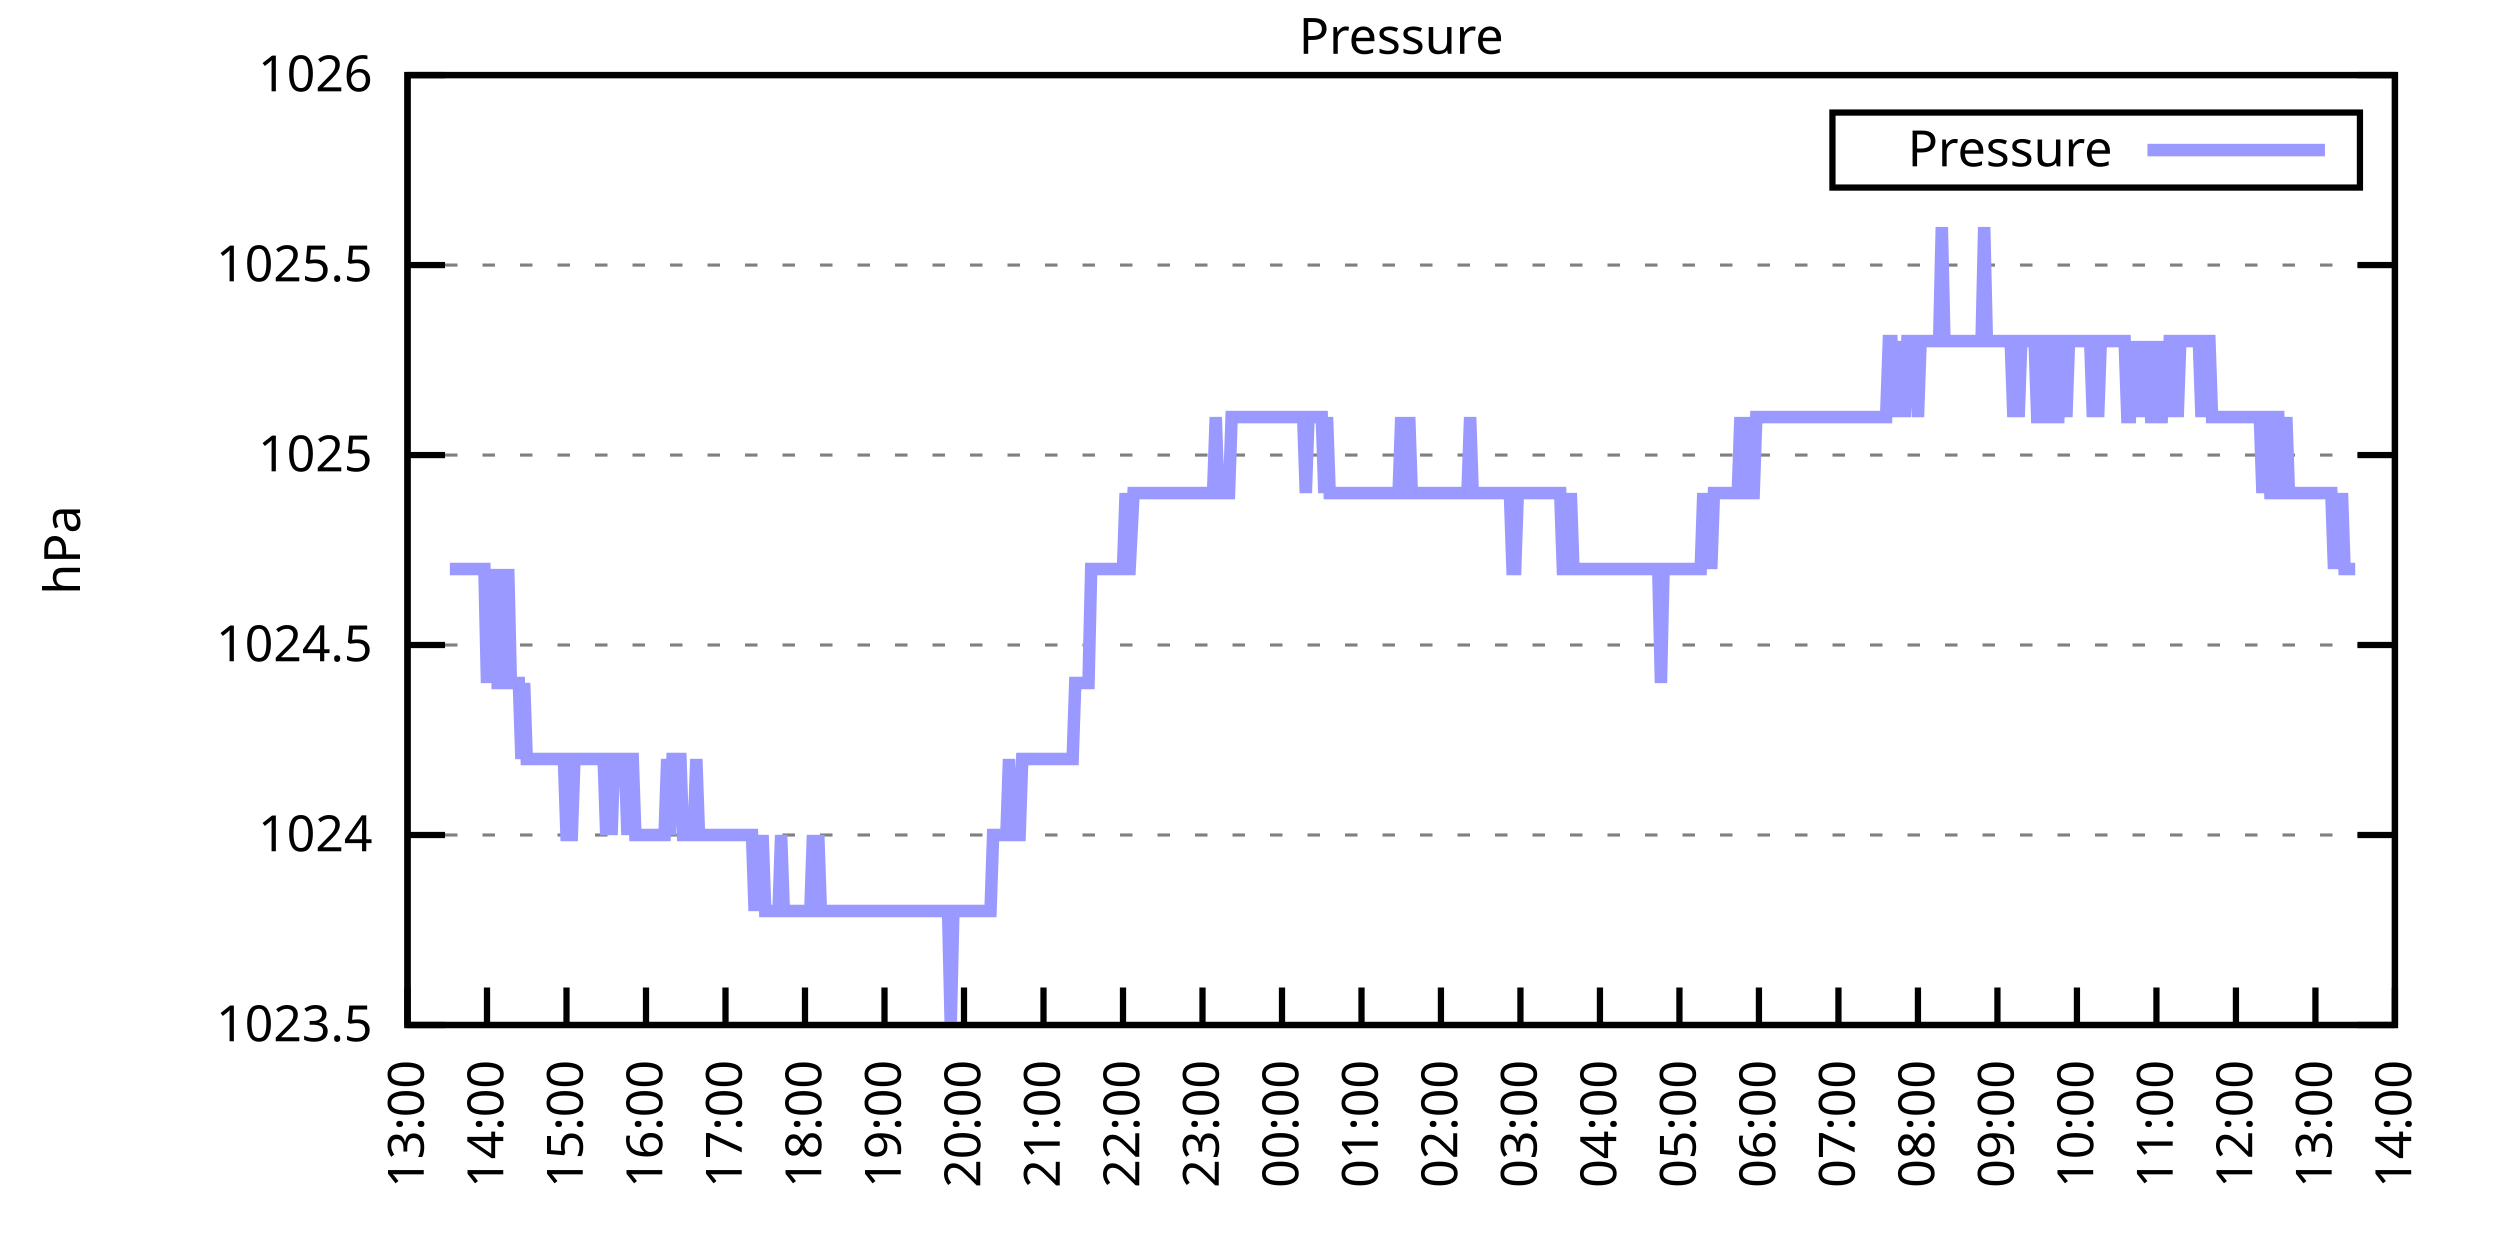
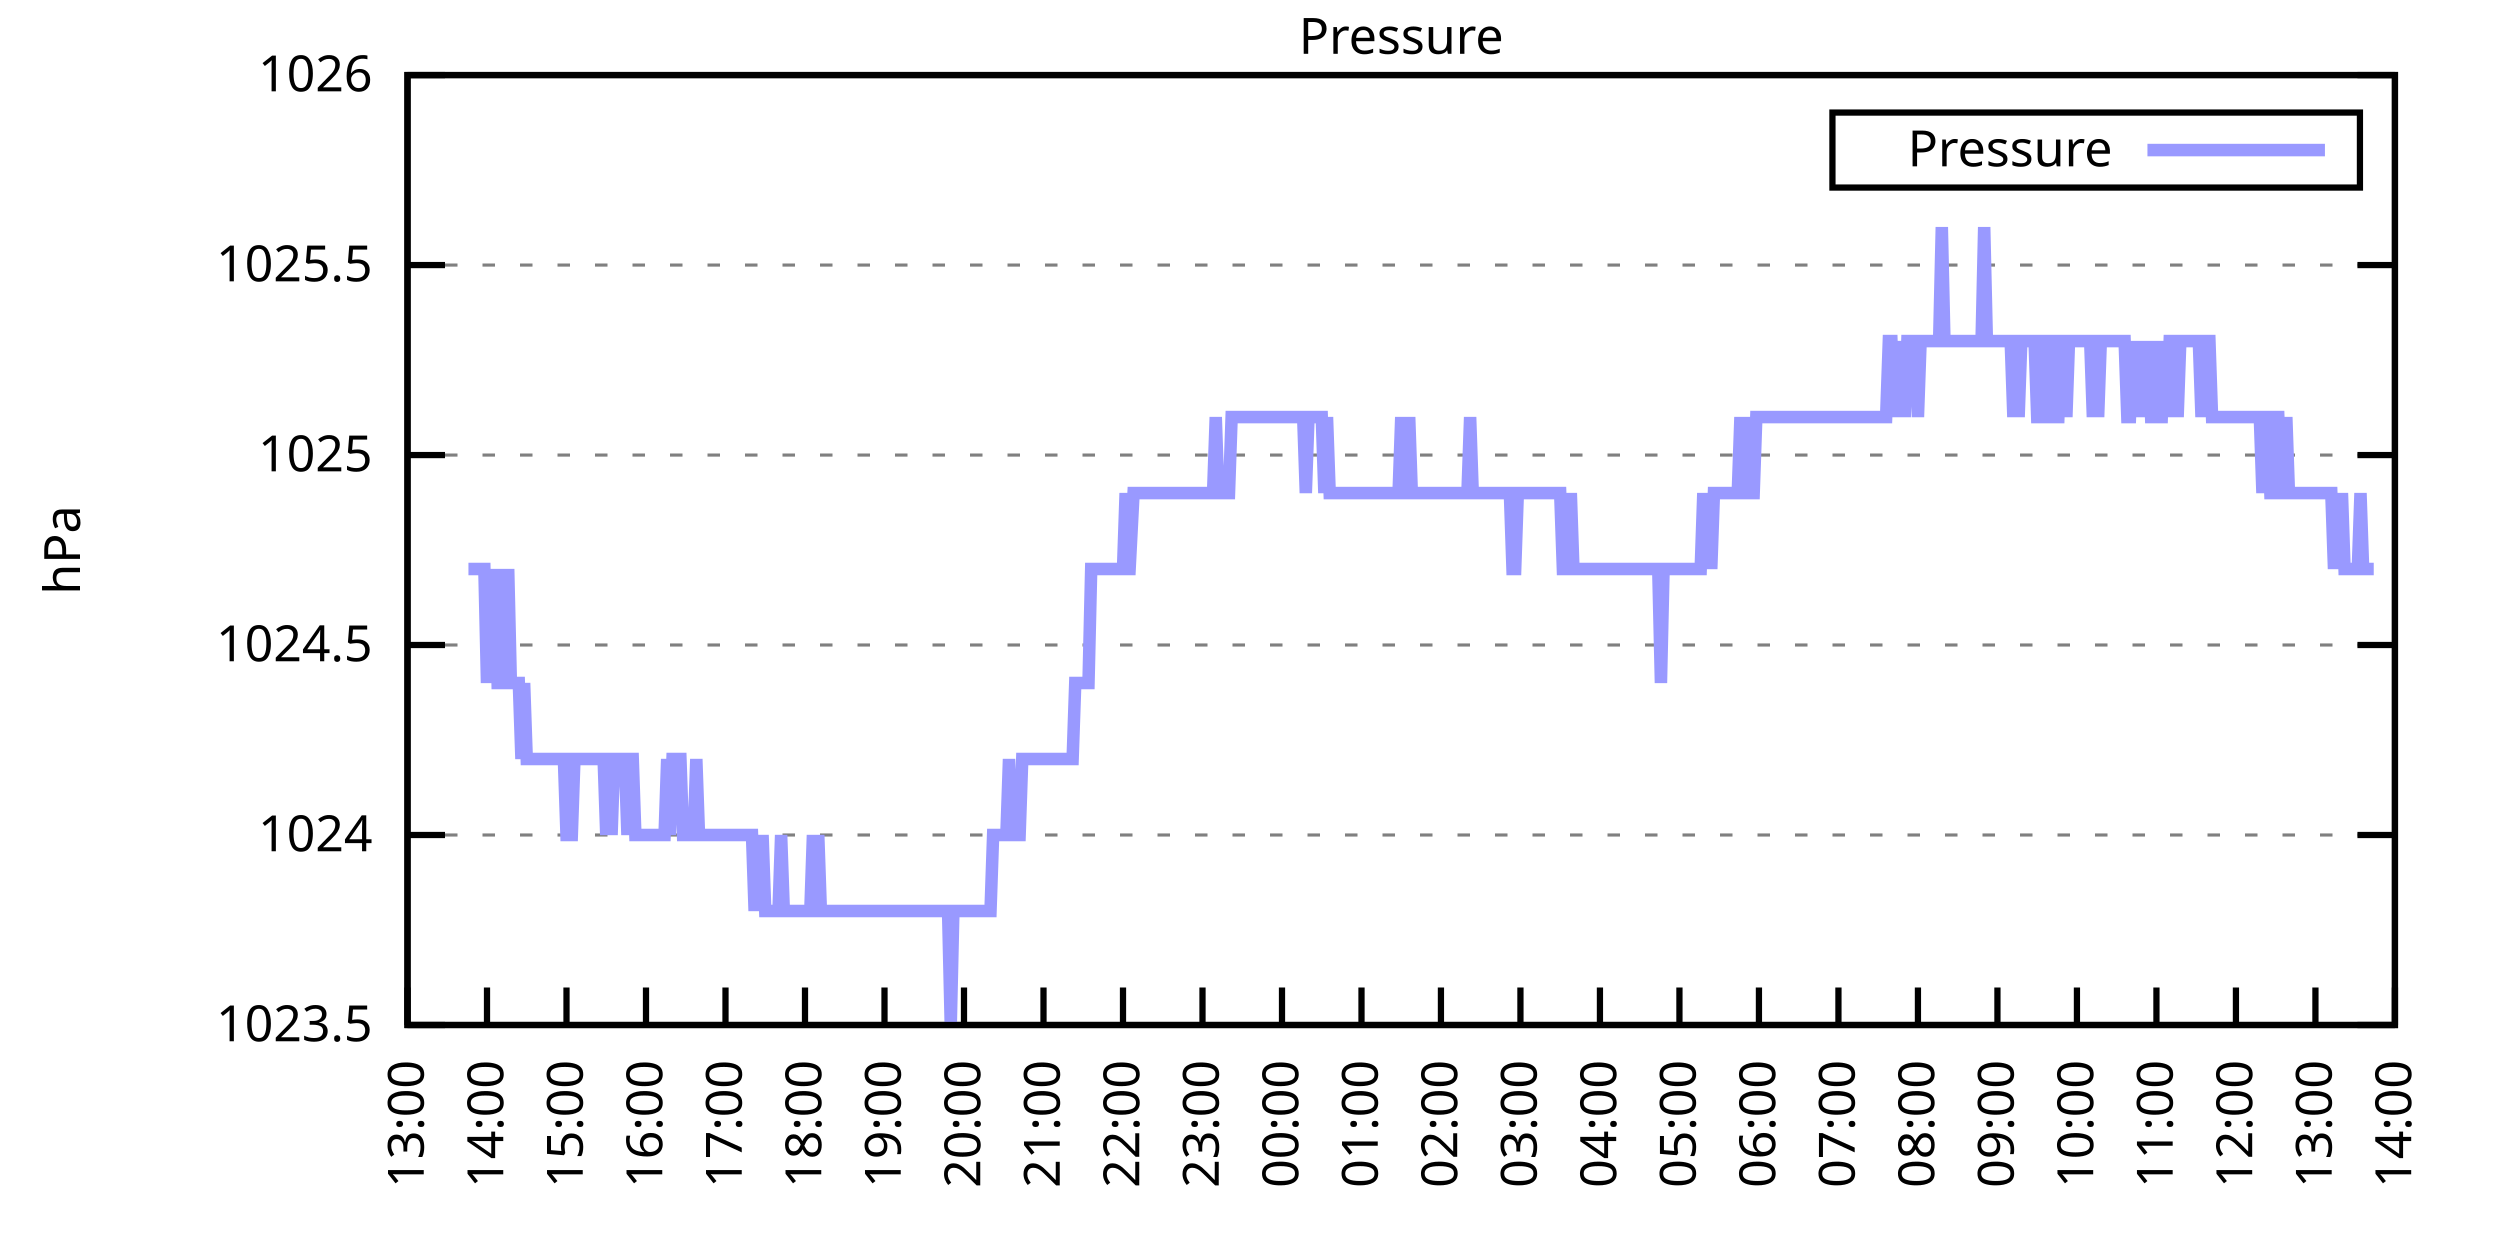
<svg xmlns="http://www.w3.org/2000/svg" xmlns:xlink="http://www.w3.org/1999/xlink" width="400" height="200" viewBox="0 0 400 200">
  <g id="gnuplot_canvas">
    <rect x="0" y="0" width="400" height="200" fill="none" />
    <defs>
      <circle id="gpDot" r="0.5" stroke-width="0.5" stroke="currentColor" />
      <path id="gpPt0" stroke-width="0.333" stroke="currentColor" d="M-1,0 h2 M0,-1 v2" />
      <path id="gpPt1" stroke-width="0.333" stroke="currentColor" d="M-1,-1 L1,1 M1,-1 L-1,1" />
      <path id="gpPt2" stroke-width="0.333" stroke="currentColor" d="M-1,0 L1,0 M0,-1 L0,1 M-1,-1 L1,1 M-1,1 L1,-1" />
      <rect id="gpPt3" stroke-width="0.333" stroke="currentColor" x="-1" y="-1" width="2" height="2" />
      <rect id="gpPt4" stroke-width="0.333" stroke="currentColor" fill="currentColor" x="-1" y="-1" width="2" height="2" />
      <circle id="gpPt5" stroke-width="0.333" stroke="currentColor" cx="0" cy="0" r="1" />
      <use xlink:href="#gpPt5" id="gpPt6" fill="currentColor" stroke="none" />
      <path id="gpPt7" stroke-width="0.333" stroke="currentColor" d="M0,-1.33 L-1.33,0.67 L1.33,0.67 z" />
      <use xlink:href="#gpPt7" id="gpPt8" fill="currentColor" stroke="none" />
      <use xlink:href="#gpPt7" id="gpPt9" stroke="currentColor" transform="rotate(180)" />
      <use xlink:href="#gpPt9" id="gpPt10" fill="currentColor" stroke="none" />
      <use xlink:href="#gpPt3" id="gpPt11" stroke="currentColor" transform="rotate(45)" />
      <use xlink:href="#gpPt11" id="gpPt12" fill="currentColor" stroke="none" />
      <path id="gpPt13" stroke-width="0.333" stroke="currentColor" d="M0,1.330 L1.265,0.411 L0.782,-1.067 L-0.782,-1.076 L-1.265,0.411 z" />
      <use xlink:href="#gpPt13" id="gpPt14" fill="currentColor" stroke="none" />
      <filter id="textbox" filterUnits="objectBoundingBox" x="0" y="0" height="1" width="1">
        <feFlood flood-color="white" flood-opacity="1" result="bgnd" />
        <feComposite in="SourceGraphic" in2="bgnd" operator="atop" />
      </filter>
      <filter id="greybox" filterUnits="objectBoundingBox" x="0" y="0" height="1" width="1">
        <feFlood flood-color="lightgrey" flood-opacity="1" result="grey" />
        <feComposite in="SourceGraphic" in2="grey" operator="atop" />
      </filter>
    </defs>
    <g fill="none" color="white" stroke="currentColor" stroke-width="1.00" stroke-linecap="butt" stroke-linejoin="miter">
</g>
    <g fill="none" color="black" stroke="currentColor" stroke-width="1.00" stroke-linecap="butt" stroke-linejoin="miter">
      <g stroke="none" shape-rendering="crispEdges">
        <polygon fill="rgb(255, 255, 255)" points="65.20,164.00 383.18,164.00 383.18,12.02 65.20,12.02 " />
      </g>
    </g>
    <g fill="none" color="black" stroke="currentColor" stroke-width="1.00" stroke-linecap="butt" stroke-linejoin="miter">
</g>
    <g fill="none" color="black" stroke="black" stroke-width="0.50" stroke-linecap="butt" stroke-linejoin="miter">
</g>
    <g fill="none" color="gray" stroke="currentColor" stroke-width="0.50" stroke-linecap="butt" stroke-linejoin="miter">
      <path stroke="gray" stroke-dasharray="2,4" class="gridline" d="M65.20,164.00 L383.19,164.00  " />
    </g>
    <g fill="none" color="gray" stroke="gray" stroke-width="1.00" stroke-linecap="butt" stroke-linejoin="miter">
</g>
    <g fill="none" color="black" stroke="currentColor" stroke-width="1.00" stroke-linecap="butt" stroke-linejoin="miter">
      <path stroke="black" d="M65.20,164.00 L71.20,164.00 M383.19,164.00 L377.19,164.00  " />
      <g transform="translate(59.60,166.60)" stroke="none" fill="black" font-family="Sans" font-size="8.00" text-anchor="end">
        <text>
          <tspan font-family="Sans"> 1023.5</tspan>
        </text>
      </g>
    </g>
    <g fill="none" color="black" stroke="currentColor" stroke-width="1.00" stroke-linecap="butt" stroke-linejoin="miter">
</g>
    <g fill="none" color="black" stroke="black" stroke-width="0.50" stroke-linecap="butt" stroke-linejoin="miter">
</g>
    <g fill="none" color="gray" stroke="currentColor" stroke-width="0.50" stroke-linecap="butt" stroke-linejoin="miter">
      <path stroke="gray" stroke-dasharray="2,4" class="gridline" d="M65.20,133.60 L383.19,133.60  " />
    </g>
    <g fill="none" color="gray" stroke="gray" stroke-width="1.00" stroke-linecap="butt" stroke-linejoin="miter">
</g>
    <g fill="none" color="black" stroke="currentColor" stroke-width="1.00" stroke-linecap="butt" stroke-linejoin="miter">
      <path stroke="black" d="M65.20,133.60 L71.20,133.60 M383.19,133.60 L377.19,133.60  " />
      <g transform="translate(59.60,136.20)" stroke="none" fill="black" font-family="Sans" font-size="8.00" text-anchor="end">
        <text>
          <tspan font-family="Sans"> 1024</tspan>
        </text>
      </g>
    </g>
    <g fill="none" color="black" stroke="currentColor" stroke-width="1.00" stroke-linecap="butt" stroke-linejoin="miter">
</g>
    <g fill="none" color="black" stroke="black" stroke-width="0.50" stroke-linecap="butt" stroke-linejoin="miter">
</g>
    <g fill="none" color="gray" stroke="currentColor" stroke-width="0.50" stroke-linecap="butt" stroke-linejoin="miter">
      <path stroke="gray" stroke-dasharray="2,4" class="gridline" d="M65.20,103.20 L383.19,103.20  " />
    </g>
    <g fill="none" color="gray" stroke="gray" stroke-width="1.00" stroke-linecap="butt" stroke-linejoin="miter">
</g>
    <g fill="none" color="black" stroke="currentColor" stroke-width="1.00" stroke-linecap="butt" stroke-linejoin="miter">
      <path stroke="black" d="M65.20,103.20 L71.20,103.20 M383.19,103.20 L377.19,103.20  " />
      <g transform="translate(59.60,105.80)" stroke="none" fill="black" font-family="Sans" font-size="8.00" text-anchor="end">
        <text>
          <tspan font-family="Sans"> 1024.5</tspan>
        </text>
      </g>
    </g>
    <g fill="none" color="black" stroke="currentColor" stroke-width="1.00" stroke-linecap="butt" stroke-linejoin="miter">
</g>
    <g fill="none" color="black" stroke="black" stroke-width="0.50" stroke-linecap="butt" stroke-linejoin="miter">
</g>
    <g fill="none" color="gray" stroke="currentColor" stroke-width="0.50" stroke-linecap="butt" stroke-linejoin="miter">
      <path stroke="gray" stroke-dasharray="2,4" class="gridline" d="M65.20,72.81 L383.19,72.81  " />
    </g>
    <g fill="none" color="gray" stroke="gray" stroke-width="1.00" stroke-linecap="butt" stroke-linejoin="miter">
</g>
    <g fill="none" color="black" stroke="currentColor" stroke-width="1.00" stroke-linecap="butt" stroke-linejoin="miter">
      <path stroke="black" d="M65.20,72.81 L71.20,72.81 M383.19,72.81 L377.19,72.81  " />
      <g transform="translate(59.60,75.41)" stroke="none" fill="black" font-family="Sans" font-size="8.00" text-anchor="end">
        <text>
          <tspan font-family="Sans"> 1025</tspan>
        </text>
      </g>
    </g>
    <g fill="none" color="black" stroke="currentColor" stroke-width="1.00" stroke-linecap="butt" stroke-linejoin="miter">
</g>
    <g fill="none" color="black" stroke="black" stroke-width="0.50" stroke-linecap="butt" stroke-linejoin="miter">
</g>
    <g fill="none" color="gray" stroke="currentColor" stroke-width="0.50" stroke-linecap="butt" stroke-linejoin="miter">
      <path stroke="gray" stroke-dasharray="2,4" class="gridline" d="M65.20,42.41 L383.19,42.41  " />
    </g>
    <g fill="none" color="gray" stroke="gray" stroke-width="1.00" stroke-linecap="butt" stroke-linejoin="miter">
</g>
    <g fill="none" color="black" stroke="currentColor" stroke-width="1.00" stroke-linecap="butt" stroke-linejoin="miter">
      <path stroke="black" d="M65.20,42.41 L71.20,42.41 M383.19,42.41 L377.19,42.41  " />
      <g transform="translate(59.60,45.01)" stroke="none" fill="black" font-family="Sans" font-size="8.00" text-anchor="end">
        <text>
          <tspan font-family="Sans"> 1025.5</tspan>
        </text>
      </g>
    </g>
    <g fill="none" color="black" stroke="currentColor" stroke-width="1.00" stroke-linecap="butt" stroke-linejoin="miter">
</g>
    <g fill="none" color="black" stroke="black" stroke-width="0.50" stroke-linecap="butt" stroke-linejoin="miter">
</g>
    <g fill="none" color="gray" stroke="currentColor" stroke-width="0.50" stroke-linecap="butt" stroke-linejoin="miter">
      <path stroke="gray" stroke-dasharray="2,4" class="gridline" d="M65.20,12.01 L383.19,12.01  " />
    </g>
    <g fill="none" color="gray" stroke="gray" stroke-width="1.00" stroke-linecap="butt" stroke-linejoin="miter">
</g>
    <g fill="none" color="black" stroke="currentColor" stroke-width="1.00" stroke-linecap="butt" stroke-linejoin="miter">
      <path stroke="black" d="M65.20,12.01 L71.20,12.01 M383.19,12.01 L377.19,12.01  " />
      <g transform="translate(59.60,14.61)" stroke="none" fill="black" font-family="Sans" font-size="8.00" text-anchor="end">
        <text>
          <tspan font-family="Sans"> 1026</tspan>
        </text>
      </g>
    </g>
    <g fill="none" color="black" stroke="currentColor" stroke-width="1.00" stroke-linecap="butt" stroke-linejoin="miter">
      <path stroke="black" d="M65.20,164.00 L65.20,158.00  " />
      <g transform="translate(67.80,169.60) rotate(270.00)" stroke="none" fill="black" font-family="Sans" font-size="8.00" text-anchor="end">
        <text>
          <tspan font-family="Sans">13:00</tspan>
        </text>
      </g>
    </g>
    <g fill="none" color="black" stroke="currentColor" stroke-width="1.00" stroke-linecap="butt" stroke-linejoin="miter">
      <path stroke="black" d="M77.92,164.00 L77.92,158.00  " />
      <g transform="translate(80.52,169.60) rotate(270.00)" stroke="none" fill="black" font-family="Sans" font-size="8.00" text-anchor="end">
        <text>
          <tspan font-family="Sans">14:00</tspan>
        </text>
      </g>
    </g>
    <g fill="none" color="black" stroke="currentColor" stroke-width="1.00" stroke-linecap="butt" stroke-linejoin="miter">
      <path stroke="black" d="M90.64,164.00 L90.64,158.00  " />
      <g transform="translate(93.24,169.60) rotate(270.00)" stroke="none" fill="black" font-family="Sans" font-size="8.00" text-anchor="end">
        <text>
          <tspan font-family="Sans">15:00</tspan>
        </text>
      </g>
    </g>
    <g fill="none" color="black" stroke="currentColor" stroke-width="1.00" stroke-linecap="butt" stroke-linejoin="miter">
      <path stroke="black" d="M103.36,164.00 L103.36,158.00  " />
      <g transform="translate(105.96,169.60) rotate(270.00)" stroke="none" fill="black" font-family="Sans" font-size="8.00" text-anchor="end">
        <text>
          <tspan font-family="Sans">16:00</tspan>
        </text>
      </g>
    </g>
    <g fill="none" color="black" stroke="currentColor" stroke-width="1.00" stroke-linecap="butt" stroke-linejoin="miter">
      <path stroke="black" d="M116.08,164.00 L116.08,158.00  " />
      <g transform="translate(118.68,169.60) rotate(270.00)" stroke="none" fill="black" font-family="Sans" font-size="8.00" text-anchor="end">
        <text>
          <tspan font-family="Sans">17:00</tspan>
        </text>
      </g>
    </g>
    <g fill="none" color="black" stroke="currentColor" stroke-width="1.00" stroke-linecap="butt" stroke-linejoin="miter">
      <path stroke="black" d="M128.80,164.00 L128.80,158.00  " />
      <g transform="translate(131.40,169.60) rotate(270.00)" stroke="none" fill="black" font-family="Sans" font-size="8.00" text-anchor="end">
        <text>
          <tspan font-family="Sans">18:00</tspan>
        </text>
      </g>
    </g>
    <g fill="none" color="black" stroke="currentColor" stroke-width="1.00" stroke-linecap="butt" stroke-linejoin="miter">
      <path stroke="black" d="M141.52,164.00 L141.52,158.00  " />
      <g transform="translate(144.12,169.60) rotate(270.00)" stroke="none" fill="black" font-family="Sans" font-size="8.00" text-anchor="end">
        <text>
          <tspan font-family="Sans">19:00</tspan>
        </text>
      </g>
    </g>
    <g fill="none" color="black" stroke="currentColor" stroke-width="1.00" stroke-linecap="butt" stroke-linejoin="miter">
      <path stroke="black" d="M154.24,164.00 L154.24,158.00  " />
      <g transform="translate(156.84,169.60) rotate(270.00)" stroke="none" fill="black" font-family="Sans" font-size="8.00" text-anchor="end">
        <text>
          <tspan font-family="Sans">20:00</tspan>
        </text>
      </g>
    </g>
    <g fill="none" color="black" stroke="currentColor" stroke-width="1.00" stroke-linecap="butt" stroke-linejoin="miter">
      <path stroke="black" d="M166.96,164.00 L166.96,158.00  " />
      <g transform="translate(169.56,169.60) rotate(270.00)" stroke="none" fill="black" font-family="Sans" font-size="8.00" text-anchor="end">
        <text>
          <tspan font-family="Sans">21:00</tspan>
        </text>
      </g>
    </g>
    <g fill="none" color="black" stroke="currentColor" stroke-width="1.00" stroke-linecap="butt" stroke-linejoin="miter">
      <path stroke="black" d="M179.68,164.00 L179.68,158.00  " />
      <g transform="translate(182.28,169.60) rotate(270.00)" stroke="none" fill="black" font-family="Sans" font-size="8.00" text-anchor="end">
        <text>
          <tspan font-family="Sans">22:00</tspan>
        </text>
      </g>
    </g>
    <g fill="none" color="black" stroke="currentColor" stroke-width="1.00" stroke-linecap="butt" stroke-linejoin="miter">
      <path stroke="black" d="M192.40,164.00 L192.40,158.00  " />
      <g transform="translate(195.00,169.60) rotate(270.00)" stroke="none" fill="black" font-family="Sans" font-size="8.00" text-anchor="end">
        <text>
          <tspan font-family="Sans">23:00</tspan>
        </text>
      </g>
    </g>
    <g fill="none" color="black" stroke="currentColor" stroke-width="1.00" stroke-linecap="butt" stroke-linejoin="miter">
      <path stroke="black" d="M205.12,164.00 L205.12,158.00  " />
      <g transform="translate(207.72,169.60) rotate(270.00)" stroke="none" fill="black" font-family="Sans" font-size="8.00" text-anchor="end">
        <text>
          <tspan font-family="Sans">00:00</tspan>
        </text>
      </g>
    </g>
    <g fill="none" color="black" stroke="currentColor" stroke-width="1.00" stroke-linecap="butt" stroke-linejoin="miter">
      <path stroke="black" d="M217.84,164.00 L217.84,158.00  " />
      <g transform="translate(220.44,169.60) rotate(270.00)" stroke="none" fill="black" font-family="Sans" font-size="8.00" text-anchor="end">
        <text>
          <tspan font-family="Sans">01:00</tspan>
        </text>
      </g>
    </g>
    <g fill="none" color="black" stroke="currentColor" stroke-width="1.00" stroke-linecap="butt" stroke-linejoin="miter">
      <path stroke="black" d="M230.55,164.00 L230.55,158.00  " />
      <g transform="translate(233.15,169.60) rotate(270.00)" stroke="none" fill="black" font-family="Sans" font-size="8.00" text-anchor="end">
        <text>
          <tspan font-family="Sans">02:00</tspan>
        </text>
      </g>
    </g>
    <g fill="none" color="black" stroke="currentColor" stroke-width="1.00" stroke-linecap="butt" stroke-linejoin="miter">
      <path stroke="black" d="M243.27,164.00 L243.27,158.00  " />
      <g transform="translate(245.87,169.60) rotate(270.00)" stroke="none" fill="black" font-family="Sans" font-size="8.00" text-anchor="end">
        <text>
          <tspan font-family="Sans">03:00</tspan>
        </text>
      </g>
    </g>
    <g fill="none" color="black" stroke="currentColor" stroke-width="1.00" stroke-linecap="butt" stroke-linejoin="miter">
      <path stroke="black" d="M255.99,164.00 L255.99,158.00  " />
      <g transform="translate(258.59,169.60) rotate(270.00)" stroke="none" fill="black" font-family="Sans" font-size="8.00" text-anchor="end">
        <text>
          <tspan font-family="Sans">04:00</tspan>
        </text>
      </g>
    </g>
    <g fill="none" color="black" stroke="currentColor" stroke-width="1.00" stroke-linecap="butt" stroke-linejoin="miter">
      <path stroke="black" d="M268.71,164.00 L268.71,158.00  " />
      <g transform="translate(271.31,169.60) rotate(270.00)" stroke="none" fill="black" font-family="Sans" font-size="8.00" text-anchor="end">
        <text>
          <tspan font-family="Sans">05:00</tspan>
        </text>
      </g>
    </g>
    <g fill="none" color="black" stroke="currentColor" stroke-width="1.00" stroke-linecap="butt" stroke-linejoin="miter">
      <path stroke="black" d="M281.43,164.00 L281.43,158.00  " />
      <g transform="translate(284.03,169.60) rotate(270.00)" stroke="none" fill="black" font-family="Sans" font-size="8.00" text-anchor="end">
        <text>
          <tspan font-family="Sans">06:00</tspan>
        </text>
      </g>
    </g>
    <g fill="none" color="black" stroke="currentColor" stroke-width="1.00" stroke-linecap="butt" stroke-linejoin="miter">
      <path stroke="black" d="M294.15,164.00 L294.15,158.00  " />
      <g transform="translate(296.75,169.60) rotate(270.00)" stroke="none" fill="black" font-family="Sans" font-size="8.00" text-anchor="end">
        <text>
          <tspan font-family="Sans">07:00</tspan>
        </text>
      </g>
    </g>
    <g fill="none" color="black" stroke="currentColor" stroke-width="1.00" stroke-linecap="butt" stroke-linejoin="miter">
      <path stroke="black" d="M306.87,164.00 L306.87,158.00  " />
      <g transform="translate(309.47,169.60) rotate(270.00)" stroke="none" fill="black" font-family="Sans" font-size="8.00" text-anchor="end">
        <text>
          <tspan font-family="Sans">08:00</tspan>
        </text>
      </g>
    </g>
    <g fill="none" color="black" stroke="currentColor" stroke-width="1.00" stroke-linecap="butt" stroke-linejoin="miter">
      <path stroke="black" d="M319.59,164.00 L319.59,158.00  " />
      <g transform="translate(322.19,169.60) rotate(270.00)" stroke="none" fill="black" font-family="Sans" font-size="8.00" text-anchor="end">
        <text>
          <tspan font-family="Sans">09:00</tspan>
        </text>
      </g>
    </g>
    <g fill="none" color="black" stroke="currentColor" stroke-width="1.00" stroke-linecap="butt" stroke-linejoin="miter">
      <path stroke="black" d="M332.31,164.00 L332.31,158.00  " />
      <g transform="translate(334.91,169.60) rotate(270.00)" stroke="none" fill="black" font-family="Sans" font-size="8.00" text-anchor="end">
        <text>
          <tspan font-family="Sans">10:00</tspan>
        </text>
      </g>
    </g>
    <g fill="none" color="black" stroke="currentColor" stroke-width="1.00" stroke-linecap="butt" stroke-linejoin="miter">
      <path stroke="black" d="M345.03,164.00 L345.03,158.00  " />
      <g transform="translate(347.63,169.60) rotate(270.00)" stroke="none" fill="black" font-family="Sans" font-size="8.00" text-anchor="end">
        <text>
          <tspan font-family="Sans">11:00</tspan>
        </text>
      </g>
    </g>
    <g fill="none" color="black" stroke="currentColor" stroke-width="1.00" stroke-linecap="butt" stroke-linejoin="miter">
      <path stroke="black" d="M357.75,164.00 L357.75,158.00  " />
      <g transform="translate(360.35,169.60) rotate(270.00)" stroke="none" fill="black" font-family="Sans" font-size="8.00" text-anchor="end">
        <text>
          <tspan font-family="Sans">12:00</tspan>
        </text>
      </g>
    </g>
    <g fill="none" color="black" stroke="currentColor" stroke-width="1.00" stroke-linecap="butt" stroke-linejoin="miter">
      <path stroke="black" d="M370.47,164.00 L370.47,158.00  " />
      <g transform="translate(373.07,169.60) rotate(270.00)" stroke="none" fill="black" font-family="Sans" font-size="8.00" text-anchor="end">
        <text>
          <tspan font-family="Sans">13:00</tspan>
        </text>
      </g>
    </g>
    <g fill="none" color="black" stroke="currentColor" stroke-width="1.00" stroke-linecap="butt" stroke-linejoin="miter">
      <path stroke="black" d="M383.19,164.00 L383.19,158.00  " />
      <g transform="translate(385.79,169.60) rotate(270.00)" stroke="none" fill="black" font-family="Sans" font-size="8.00" text-anchor="end">
        <text>
          <tspan font-family="Sans">14:00</tspan>
        </text>
      </g>
    </g>
    <g fill="none" color="black" stroke="currentColor" stroke-width="1.00" stroke-linecap="butt" stroke-linejoin="miter">
</g>
    <g fill="none" color="black" stroke="currentColor" stroke-width="1.00" stroke-linecap="butt" stroke-linejoin="miter">
      <path stroke="black" d="M65.20,12.01 L65.20,164.00 L383.19,164.00 L383.19,12.01 L65.20,12.01 Z  " />
    </g>
    <g fill="none" color="black" stroke="currentColor" stroke-width="1.00" stroke-linecap="butt" stroke-linejoin="miter">
</g>
    <g fill="none" color="black" stroke="currentColor" stroke-width="1.00" stroke-linecap="butt" stroke-linejoin="miter">
      <path stroke="black" d="M293.19,30.01 L293.19,18.01 L377.59,18.01 L377.59,30.01 L293.19,30.01 Z  " />
    </g>
    <g id="Pressure_plot_1">
      <g fill="none" color="white" stroke="black" stroke-width="2.00" stroke-linecap="butt" stroke-linejoin="miter">
</g>
      <g fill="none" color="black" stroke="currentColor" stroke-width="2.00" stroke-linecap="butt" stroke-linejoin="miter">
        <g transform="translate(337.99,26.61)" stroke="none" fill="black" font-family="Sans" font-size="8.00" text-anchor="end">
          <text>
            <tspan font-family="Sans">Pressure</tspan>
          </text>
        </g>
      </g>
      <g fill="none" color="black" stroke="currentColor" stroke-width="2.00" stroke-linecap="butt" stroke-linejoin="miter">
-         <path stroke="rgb(153, 153, 255)" d="M343.59,24.01 L371.99,24.01 M71.98,91.04 L72.41,91.04 L72.83,91.04 L73.26,91.04 L73.68,91.04 L74.10,91.04   L74.53,91.04 L74.95,91.04 L75.38,91.04 L75.80,91.04 L76.22,91.04 L76.65,91.04 L77.07,91.04 L77.50,91.04   L77.92,109.28 L78.34,91.04 L78.77,109.28 L79.19,91.04 L79.62,109.28 L80.04,109.28 L80.46,91.04 L80.89,109.28   L81.31,91.04 L81.74,109.28 L82.16,109.28 L82.58,109.28 L83.01,109.28 L83.43,121.44 L83.86,109.28 L84.28,121.44   L84.70,121.44 L85.13,121.44 L85.55,121.44 L85.98,121.44 L86.40,121.44 L86.82,121.44 L87.25,121.44 L87.67,121.44   L88.10,121.44 L88.52,121.44 L88.94,121.44 L89.37,121.44 L89.79,121.44 L90.22,121.44 L90.64,133.60 L91.06,133.60   L91.49,133.60 L91.91,121.44 L92.34,121.44 L92.76,121.44 L93.18,121.44 L93.61,121.44 L94.03,121.44 L94.46,121.44   L94.88,121.44 L95.30,121.44 L95.73,121.44 L96.15,121.44 L96.58,121.44 L97.00,133.60 L97.42,121.44 L97.85,133.60   L98.27,121.44 L98.69,121.44 L99.12,121.44 L99.54,121.44 L99.97,121.44 L100.39,133.60 L100.81,121.44 L101.24,121.44   L101.66,133.60 L102.09,133.60 L102.51,133.60 L102.93,133.60 L103.36,133.60 L103.78,133.60 L104.21,133.60 L104.63,133.60   L105.05,133.60 L105.48,133.60 L105.90,133.60 L106.33,133.60 L106.75,121.44 L107.17,133.60 L107.60,121.44 L108.02,121.44   L108.45,121.44 L108.87,121.44 L109.29,133.60 L109.72,133.60 L110.14,133.60 L110.57,133.60 L110.99,133.60 L111.41,121.44   L111.84,133.60 L112.26,133.60 L112.69,133.60 L113.11,133.60 L113.53,133.60 L113.96,133.60 L114.38,133.60 L114.81,133.60   L115.23,133.60 L115.65,133.60 L116.08,133.60 L116.50,133.60 L116.93,133.60 L117.35,133.60 L117.77,133.60 L118.20,133.60   L118.62,133.60 L119.05,133.60 L119.47,133.60 L119.89,133.60 L120.32,133.60 L120.74,145.76 L121.17,133.60 L121.59,145.76   L122.01,133.60 L122.44,145.76 L122.86,145.76 L123.29,145.76 L123.71,145.76 L124.13,145.76 L124.56,145.76 L124.98,133.60   L125.41,145.76 L125.83,145.76 L126.25,145.76 L126.68,145.76 L127.10,145.76 L127.53,145.76 L127.95,145.76 L128.37,145.76   L128.80,145.76 L129.22,145.76 L129.65,145.76 L130.07,133.60 L130.49,145.76 L130.92,133.60 L131.34,145.76 L131.77,145.76   L132.19,145.76 L132.61,145.76 L133.04,145.76 L133.46,145.76 L133.89,145.76 L134.31,145.76 L134.73,145.76 L135.16,145.76   L135.58,145.76 L136.01,145.76 L136.43,145.76 L136.85,145.76 L137.28,145.76 L137.70,145.76 L138.13,145.76 L138.55,145.76   L138.97,145.76 L139.40,145.76 L139.82,145.76 L140.25,145.76 L140.67,145.76 L141.09,145.76 L141.52,145.76 L141.94,145.76   L142.37,145.76 L142.79,145.76 L143.21,145.76 L143.64,145.76 L144.06,145.76 L144.49,145.76 L144.91,145.76 L145.33,145.76   L145.76,145.76 L146.18,145.76 L146.61,145.76 L147.03,145.76 L147.45,145.76 L147.88,145.76 L148.30,145.76 L148.73,145.76   L149.15,145.76 L149.57,145.76 L150.00,145.76 L150.42,145.76 L150.85,145.76 L151.27,145.76 L151.69,145.76 L152.12,164.00   L152.54,145.76 L152.97,145.76 L153.39,145.76 L153.81,145.76 L154.24,145.76 L154.66,145.76 L155.09,145.76 L155.51,145.76   L155.93,145.76 L156.36,145.76 L156.78,145.76 L157.21,145.76 L157.63,145.76 L158.05,145.76 L158.48,145.76 L158.90,133.60   L159.33,133.60 L159.75,133.60 L160.17,133.60 L160.60,133.60 L161.02,133.60 L161.44,121.44 L161.87,133.60 L162.29,133.60   L162.72,133.60 L163.14,133.60 L163.56,121.44 L163.99,121.44 L164.41,121.44 L164.84,121.44 L165.26,121.44 L165.68,121.44   L166.11,121.44 L166.53,121.44 L166.96,121.44 L167.38,121.44 L167.80,121.44 L168.23,121.44 L168.65,121.44 L169.08,121.44   L169.50,121.44 L169.92,121.44 L170.35,121.44 L170.77,121.44 L171.20,121.44 L171.62,121.44 L172.04,109.28 L172.47,109.28   L172.89,109.28 L173.32,109.28 L173.74,109.28 L174.16,109.28 L174.59,91.04 L175.01,91.04 L175.44,91.04 L175.86,91.04   L176.28,91.04 L176.71,91.04 L177.13,91.04 L177.56,91.04 L177.98,91.04 L178.40,91.04 L178.83,91.04 L179.25,91.04   L179.68,91.04 L180.10,78.89 L180.52,91.04 L180.74,91.04 L181.37,78.89 L181.80,78.89 L182.22,78.89 L182.64,78.89   L183.07,78.89 L183.49,78.89 L183.92,78.89 L184.34,78.89 L184.76,78.89 L185.19,78.89 L185.61,78.89 L186.04,78.89   L186.46,78.89 L186.88,78.89 L187.31,78.89 L187.73,78.89 L188.16,78.89 L188.58,78.89 L189.00,78.89 L189.43,78.89   L189.85,78.89 L190.28,78.89 L190.70,78.89 L191.12,78.89 L191.55,78.89 L191.97,78.89 L192.40,78.89 L192.82,78.89   L193.24,78.89 L193.67,78.89 L194.09,78.89 L194.52,66.73 L194.94,78.89 L195.36,78.89 L195.79,78.89 L196.21,78.89   L196.64,78.89 L197.06,66.73 L197.48,66.73 L197.91,66.73 L198.33,66.73 L198.76,66.73 L199.18,66.73 L199.60,66.73   L200.03,66.73 L200.45,66.73 L200.88,66.73 L201.30,66.73 L201.72,66.73 L202.15,66.73 L202.57,66.73 L203.00,66.73   L203.42,66.73 L203.84,66.73 L204.27,66.73 L204.69,66.73 L205.12,66.73 L205.54,66.73 L205.96,66.73 L206.39,66.73   L206.81,66.73 L207.24,66.73 L207.66,66.73 L208.08,66.73 L208.51,66.73 L208.93,78.89 L209.36,66.73 L209.78,66.73   L210.20,66.73 L210.63,66.73 L211.05,66.73 L211.48,66.73 L211.90,78.89 L212.32,66.73 L212.75,78.89 L213.17,78.89   L213.60,78.89 L214.02,78.89 L214.44,78.89 L214.87,78.89 L215.29,78.89 L215.72,78.89 L216.14,78.89 L216.56,78.89   L216.99,78.89 L217.41,78.89 L217.84,78.89 L218.26,78.89 L218.68,78.89 L219.11,78.89 L219.53,78.89 L219.96,78.89   L220.38,78.89 L220.80,78.89 L221.23,78.89 L221.65,78.89 L222.08,78.89 L222.50,78.89 L222.92,78.89 L223.35,78.89   L223.77,78.89 L224.20,66.73 L224.62,78.89 L225.04,78.89 L225.47,66.73 L225.89,78.89 L226.31,78.89 L226.74,78.89   L227.16,78.89 L227.59,78.89 L228.01,78.89 L228.43,78.89 L228.86,78.89 L229.28,78.89 L229.71,78.89 L230.13,78.89   L230.55,78.89 L230.98,78.89 L231.40,78.89 L231.83,78.89 L232.25,78.89 L232.67,78.89 L233.10,78.89 L233.52,78.89   L233.95,78.89 L234.37,78.89 L234.79,78.89 L235.22,66.73 L235.64,78.89 L236.07,78.89 L236.49,78.89 L236.91,78.89   L237.34,78.89 L237.76,78.89 L238.19,78.89 L238.61,78.89 L239.03,78.89 L239.46,78.89 L239.88,78.89 L240.31,78.89   L240.73,78.89 L241.15,78.89 L241.58,78.89 L242.00,91.04 L242.43,91.04 L242.85,78.89 L243.27,78.89 L243.70,78.89   L244.12,78.89 L244.55,78.89 L244.97,78.89 L245.39,78.89 L245.82,78.89 L246.24,78.89 L246.67,78.89 L247.09,78.89   L247.51,78.89 L247.94,78.89 L248.36,78.89 L248.79,78.89 L249.21,78.89 L249.63,78.89 L250.06,91.04 L250.48,91.04   L250.91,91.04 L251.33,78.89 L251.75,91.04 L252.18,91.04 L252.60,91.04 L253.03,91.04 L253.45,91.04 L253.87,91.04   L254.30,91.04 L254.72,91.04 L255.15,91.04 L255.57,91.04 L255.99,91.04 L256.42,91.04 L256.84,91.04 L257.27,91.04   L257.69,91.04 L258.11,91.04 L258.54,91.04 L258.96,91.04 L259.39,91.04 L259.81,91.04 L260.23,91.04 L260.66,91.04   L261.08,91.04 L261.51,91.04 L261.93,91.04 L262.35,91.04 L262.78,91.04 L263.20,91.04 L263.63,91.04 L264.05,91.04   L264.47,91.04 L264.90,91.04 L265.32,91.04 L265.75,109.28 L266.17,91.04 L266.59,91.04 L267.02,91.04 L267.44,91.04   L267.87,91.04 L268.29,91.04 L268.71,91.04 L269.14,91.04 L269.56,91.04 L269.99,91.04 L270.41,91.04 L270.83,91.04   L271.26,91.04 L271.68,91.04 L272.11,91.04 L272.53,78.89 L272.95,91.04 L273.38,78.89 L273.80,91.04 L274.23,78.89   L274.65,78.89 L275.07,78.89 L275.50,78.89 L275.92,78.89 L276.35,78.89 L276.77,78.89 L277.19,78.89 L277.62,78.89   L278.04,78.89 L278.47,66.73 L278.89,78.89 L279.31,66.73 L279.74,78.89 L280.16,78.89 L280.59,78.89 L281.01,66.73   L281.43,66.73 L281.86,66.73 L282.28,66.73 L282.71,66.73 L283.13,66.73 L283.55,66.73 L283.98,66.73 L284.40,66.73   L284.83,66.73 L285.25,66.73 L285.67,66.73 L286.10,66.73 L286.52,66.73 L286.95,66.73 L287.37,66.73 L287.79,66.73   L288.22,66.73 L288.64,66.73 L289.06,66.73 L289.49,66.73 L289.91,66.73 L290.34,66.73 L290.76,66.73 L291.18,66.73   L291.61,66.73 L292.03,66.73 L292.46,66.73 L292.88,66.73 L293.30,66.73 L293.73,66.73 L294.15,66.73 L294.58,66.73   L295.00,66.73 L295.42,66.73 L295.85,66.73 L296.27,66.73 L296.70,66.73 L297.12,66.73 L297.54,66.73 L297.97,66.73   L298.39,66.73 L298.82,66.73 L299.24,66.73 L299.66,66.73 L300.09,66.73 L300.51,66.73 L300.94,66.73 L301.36,66.73   L301.78,66.73 L302.21,54.57 L302.63,54.57 L303.06,66.73 L303.48,54.57 L303.90,66.73 L304.33,54.57 L304.75,66.73   L305.18,54.57 L305.60,54.57 L306.02,54.57 L306.45,54.57 L306.87,66.73 L307.30,54.57 L307.72,54.57 L308.14,54.57   L308.57,54.57 L308.99,54.57 L309.42,54.57 L309.84,54.57 L310.26,54.57 L310.69,36.33 L311.11,54.57 L311.54,54.57   L311.96,54.57 L312.38,54.57 L312.81,54.57 L313.23,54.57 L313.66,54.57 L314.08,54.57 L314.50,54.57 L314.93,54.57   L315.35,54.57 L315.78,54.57 L316.20,54.57 L316.62,54.57 L317.05,54.57 L317.47,36.33 L317.90,54.57 L318.32,54.57   L318.74,54.57 L319.17,54.57 L319.59,54.57 L320.02,54.57 L320.44,54.57 L320.86,54.57 L321.29,54.57 L321.71,54.57   L322.14,66.73 L322.56,54.57 L322.98,66.73 L323.41,54.57 L323.83,54.57 L324.26,54.57 L324.68,54.57 L325.10,54.57   L325.53,54.57 L325.95,66.73 L326.38,66.73 L326.80,66.73 L327.22,54.57 L327.65,54.57 L328.07,54.57 L328.50,66.73   L328.92,66.73 L329.34,66.73 L329.77,54.57 L330.19,54.57 L330.62,66.73 L331.04,54.57 L331.46,54.57 L331.89,54.57   L332.31,54.57 L332.74,54.57 L333.16,54.57 L333.58,54.57 L334.01,54.57 L334.43,54.57 L334.86,66.73 L335.28,54.57   L335.70,66.73 L336.13,54.57 L336.55,54.57 L336.98,54.57 L337.40,54.57 L337.82,54.57 L338.25,54.57 L338.67,54.57   L339.10,54.57 L339.52,54.57 L339.94,54.57 L340.37,66.73 L340.79,66.73 L341.22,54.57 L341.64,66.73 L342.06,54.57   L342.49,66.73 L342.91,54.57 L343.34,66.73 L343.76,54.57 L344.18,66.73 L344.61,66.73 L345.03,54.57 L345.46,66.73   L345.88,66.73 L346.30,54.57 L346.73,66.73 L347.15,54.57 L347.58,54.57 L348.00,54.57 L348.42,66.73 L348.85,54.57   L349.27,54.57 L349.70,54.57 L350.12,54.57 L350.54,54.57 L350.97,54.57 L351.39,54.57 L351.81,54.57 L352.24,66.73   L352.66,54.57 L353.09,54.57 L353.51,54.57 L353.93,66.73 L354.36,66.73 L354.78,66.73 L355.21,66.73 L355.63,66.73   L356.05,66.73 L356.48,66.73 L356.90,66.73 L357.33,66.73 L357.75,66.73 L358.17,66.73 L358.60,66.73 L359.02,66.73   L359.45,66.73 L359.87,66.73 L360.29,66.73 L360.72,66.73 L361.14,66.73 L361.57,66.73 L361.99,78.89 L362.41,66.73   L362.84,66.73 L363.26,78.89 L363.69,78.89 L364.11,66.73 L364.53,66.73 L364.96,78.89 L365.38,78.89 L365.81,66.73   L366.23,78.89 L366.65,78.89 L367.08,78.89 L367.50,78.89 L367.93,78.89 L368.35,78.89 L368.77,78.89 L369.20,78.89   L369.62,78.89 L370.05,78.89 L370.47,78.89 L370.89,78.89 L371.32,78.89 L371.74,78.89 L372.17,78.89 L372.59,78.89   L373.01,78.89 L373.44,91.04 L373.86,78.89 L374.29,91.04 L374.71,78.89 L375.13,91.04 L375.56,91.04 L375.98,91.04   L376.41,91.04 L376.83,91.04  " />
+         <path stroke="rgb(153, 153, 255)" d="M343.59,24.01 L371.99,24.01 M74.95,91.04 L75.38,91.04 L75.80,91.04 L76.22,91.04 L76.65,91.04 L77.07,91.04   L77.50,91.04 L77.92,109.28 L78.34,91.04 L78.77,109.28 L79.19,91.04 L79.62,109.28 L80.04,109.28 L80.46,91.04   L80.89,109.28 L81.31,91.04 L81.74,109.28 L82.16,109.28 L82.58,109.28 L83.01,109.28 L83.43,121.44 L83.86,109.28   L84.28,121.44 L84.70,121.44 L85.13,121.44 L85.55,121.44 L85.98,121.44 L86.40,121.44 L86.82,121.44 L87.25,121.44   L87.67,121.44 L88.10,121.44 L88.52,121.44 L88.94,121.44 L89.37,121.44 L89.79,121.44 L90.22,121.44 L90.64,133.60   L91.06,133.60 L91.49,133.60 L91.91,121.44 L92.34,121.44 L92.76,121.44 L93.18,121.44 L93.61,121.44 L94.03,121.44   L94.46,121.44 L94.88,121.44 L95.30,121.44 L95.73,121.44 L96.15,121.44 L96.58,121.44 L97.00,133.60 L97.42,121.44   L97.85,133.60 L98.27,121.44 L98.69,121.44 L99.12,121.44 L99.54,121.44 L99.97,121.44 L100.39,133.60 L100.81,121.44   L101.24,121.44 L101.66,133.60 L102.09,133.60 L102.51,133.60 L102.93,133.60 L103.36,133.60 L103.78,133.60 L104.21,133.60   L104.63,133.60 L105.05,133.60 L105.48,133.60 L105.90,133.60 L106.33,133.60 L106.75,121.44 L107.17,133.60 L107.60,121.44   L108.02,121.44 L108.45,121.44 L108.87,121.44 L109.29,133.60 L109.72,133.60 L110.14,133.60 L110.57,133.60 L110.99,133.60   L111.41,121.44 L111.84,133.60 L112.26,133.60 L112.69,133.60 L113.11,133.60 L113.53,133.60 L113.96,133.60 L114.38,133.60   L114.81,133.60 L115.23,133.60 L115.65,133.60 L116.08,133.60 L116.50,133.60 L116.93,133.60 L117.35,133.60 L117.77,133.60   L118.20,133.60 L118.62,133.60 L119.05,133.60 L119.47,133.60 L119.89,133.60 L120.32,133.60 L120.74,145.76 L121.17,133.60   L121.59,145.76 L122.01,133.60 L122.44,145.76 L122.86,145.76 L123.29,145.76 L123.71,145.76 L124.13,145.76 L124.56,145.76   L124.98,133.60 L125.41,145.76 L125.83,145.76 L126.25,145.76 L126.68,145.76 L127.10,145.76 L127.53,145.76 L127.95,145.76   L128.37,145.76 L128.80,145.76 L129.22,145.76 L129.65,145.76 L130.07,133.60 L130.49,145.76 L130.92,133.60 L131.34,145.76   L131.77,145.76 L132.19,145.76 L132.61,145.76 L133.04,145.76 L133.46,145.76 L133.89,145.76 L134.31,145.76 L134.73,145.76   L135.16,145.76 L135.58,145.76 L136.01,145.76 L136.43,145.76 L136.85,145.76 L137.28,145.76 L137.70,145.76 L138.13,145.76   L138.55,145.76 L138.97,145.76 L139.40,145.76 L139.82,145.76 L140.25,145.76 L140.67,145.76 L141.09,145.76 L141.52,145.76   L141.94,145.76 L142.37,145.76 L142.79,145.76 L143.21,145.76 L143.64,145.76 L144.06,145.76 L144.49,145.76 L144.91,145.76   L145.33,145.76 L145.76,145.76 L146.18,145.76 L146.61,145.76 L147.03,145.76 L147.45,145.76 L147.88,145.76 L148.30,145.76   L148.73,145.76 L149.15,145.76 L149.57,145.76 L150.00,145.76 L150.42,145.76 L150.85,145.76 L151.27,145.76 L151.69,145.76   L152.12,164.00 L152.54,145.76 L152.97,145.76 L153.39,145.76 L153.81,145.76 L154.24,145.76 L154.66,145.76 L155.09,145.76   L155.51,145.76 L155.93,145.76 L156.36,145.76 L156.78,145.76 L157.21,145.76 L157.63,145.76 L158.05,145.76 L158.48,145.76   L158.90,133.60 L159.33,133.60 L159.75,133.60 L160.17,133.60 L160.60,133.60 L161.02,133.60 L161.44,121.44 L161.87,133.60   L162.29,133.60 L162.72,133.60 L163.14,133.60 L163.56,121.44 L163.99,121.44 L164.41,121.44 L164.84,121.44 L165.26,121.44   L165.68,121.44 L166.11,121.44 L166.53,121.44 L166.96,121.44 L167.38,121.44 L167.80,121.44 L168.23,121.44 L168.65,121.44   L169.08,121.44 L169.50,121.44 L169.92,121.44 L170.35,121.44 L170.77,121.44 L171.20,121.44 L171.62,121.44 L172.04,109.28   L172.47,109.28 L172.89,109.28 L173.32,109.28 L173.74,109.28 L174.16,109.28 L174.59,91.04 L175.01,91.04 L175.44,91.04   L175.86,91.04 L176.28,91.04 L176.71,91.04 L177.13,91.04 L177.56,91.04 L177.98,91.04 L178.40,91.04 L178.83,91.04   L179.25,91.04 L179.68,91.04 L180.10,78.89 L180.52,91.04 L180.74,91.04 L181.37,78.89 L181.80,78.89 L182.22,78.89   L182.64,78.89 L183.07,78.89 L183.49,78.89 L183.92,78.89 L184.34,78.89 L184.76,78.89 L185.19,78.89 L185.61,78.89   L186.04,78.89 L186.46,78.89 L186.88,78.89 L187.31,78.89 L187.73,78.89 L188.16,78.89 L188.58,78.89 L189.00,78.89   L189.43,78.89 L189.85,78.89 L190.28,78.89 L190.70,78.89 L191.12,78.89 L191.55,78.89 L191.97,78.89 L192.40,78.89   L192.82,78.89 L193.24,78.89 L193.67,78.89 L194.09,78.89 L194.52,66.73 L194.94,78.89 L195.36,78.89 L195.79,78.89   L196.21,78.89 L196.64,78.89 L197.06,66.73 L197.48,66.73 L197.91,66.73 L198.33,66.73 L198.76,66.73 L199.18,66.73   L199.60,66.73 L200.03,66.73 L200.45,66.73 L200.88,66.73 L201.30,66.73 L201.72,66.73 L202.15,66.73 L202.57,66.73   L203.00,66.73 L203.42,66.73 L203.84,66.73 L204.27,66.73 L204.69,66.73 L205.12,66.73 L205.54,66.73 L205.96,66.73   L206.39,66.73 L206.81,66.73 L207.24,66.73 L207.66,66.73 L208.08,66.73 L208.51,66.73 L208.93,78.89 L209.36,66.73   L209.78,66.73 L210.20,66.73 L210.63,66.73 L211.05,66.73 L211.48,66.73 L211.90,78.89 L212.32,66.73 L212.75,78.89   L213.17,78.89 L213.60,78.89 L214.02,78.89 L214.44,78.89 L214.87,78.89 L215.29,78.89 L215.72,78.89 L216.14,78.89   L216.56,78.89 L216.99,78.89 L217.41,78.89 L217.84,78.89 L218.26,78.89 L218.68,78.89 L219.11,78.89 L219.53,78.89   L219.96,78.89 L220.38,78.89 L220.80,78.89 L221.23,78.89 L221.65,78.89 L222.08,78.89 L222.50,78.89 L222.92,78.89   L223.35,78.89 L223.77,78.89 L224.20,66.73 L224.62,78.89 L225.04,78.89 L225.47,66.73 L225.89,78.89 L226.31,78.89   L226.74,78.89 L227.16,78.89 L227.59,78.89 L228.01,78.89 L228.43,78.89 L228.86,78.89 L229.28,78.89 L229.71,78.89   L230.13,78.89 L230.55,78.89 L230.98,78.89 L231.40,78.89 L231.83,78.89 L232.25,78.89 L232.67,78.89 L233.10,78.89   L233.52,78.89 L233.95,78.89 L234.37,78.89 L234.79,78.89 L235.22,66.73 L235.64,78.89 L236.07,78.89 L236.49,78.89   L236.91,78.89 L237.34,78.89 L237.76,78.89 L238.19,78.89 L238.61,78.89 L239.03,78.89 L239.46,78.89 L239.88,78.89   L240.31,78.89 L240.73,78.89 L241.15,78.89 L241.58,78.89 L242.00,91.04 L242.43,91.04 L242.85,78.89 L243.27,78.89   L243.70,78.89 L244.12,78.89 L244.55,78.89 L244.97,78.89 L245.39,78.89 L245.82,78.89 L246.24,78.89 L246.67,78.89   L247.09,78.89 L247.51,78.89 L247.94,78.89 L248.36,78.89 L248.79,78.89 L249.21,78.89 L249.63,78.89 L250.06,91.04   L250.48,91.04 L250.91,91.04 L251.33,78.89 L251.75,91.04 L252.18,91.04 L252.60,91.04 L253.03,91.04 L253.45,91.04   L253.87,91.04 L254.30,91.04 L254.72,91.04 L255.15,91.04 L255.57,91.04 L255.99,91.04 L256.42,91.04 L256.84,91.04   L257.27,91.04 L257.69,91.04 L258.11,91.04 L258.54,91.04 L258.96,91.04 L259.39,91.04 L259.81,91.04 L260.23,91.04   L260.66,91.04 L261.08,91.04 L261.51,91.04 L261.93,91.04 L262.35,91.04 L262.78,91.04 L263.20,91.04 L263.63,91.04   L264.05,91.04 L264.47,91.04 L264.90,91.04 L265.32,91.04 L265.75,109.28 L266.17,91.04 L266.59,91.04 L267.02,91.04   L267.44,91.04 L267.87,91.04 L268.29,91.04 L268.71,91.04 L269.14,91.04 L269.56,91.04 L269.99,91.04 L270.41,91.04   L270.83,91.04 L271.26,91.04 L271.68,91.04 L272.11,91.04 L272.53,78.89 L272.95,91.04 L273.38,78.89 L273.80,91.04   L274.23,78.89 L274.65,78.89 L275.07,78.89 L275.50,78.89 L275.92,78.89 L276.35,78.89 L276.77,78.89 L277.19,78.89   L277.62,78.89 L278.04,78.89 L278.47,66.73 L278.89,78.89 L279.31,66.73 L279.74,78.89 L280.16,78.89 L280.59,78.89   L281.01,66.73 L281.43,66.73 L281.86,66.73 L282.28,66.73 L282.71,66.73 L283.13,66.73 L283.55,66.73 L283.98,66.73   L284.40,66.73 L284.83,66.73 L285.25,66.73 L285.67,66.73 L286.10,66.73 L286.52,66.73 L286.95,66.73 L287.37,66.73   L287.79,66.73 L288.22,66.73 L288.64,66.73 L289.06,66.73 L289.49,66.73 L289.91,66.73 L290.34,66.73 L290.76,66.73   L291.18,66.73 L291.61,66.73 L292.03,66.73 L292.46,66.73 L292.88,66.73 L293.30,66.73 L293.73,66.73 L294.15,66.73   L294.58,66.73 L295.00,66.73 L295.42,66.73 L295.85,66.73 L296.27,66.73 L296.70,66.73 L297.12,66.73 L297.54,66.73   L297.97,66.73 L298.39,66.73 L298.82,66.73 L299.24,66.73 L299.66,66.73 L300.09,66.73 L300.51,66.73 L300.94,66.73   L301.36,66.73 L301.78,66.73 L302.21,54.57 L302.63,54.57 L303.06,66.73 L303.48,54.57 L303.90,66.73 L304.33,54.57   L304.75,66.73 L305.18,54.57 L305.60,54.57 L306.02,54.57 L306.45,54.57 L306.87,66.73 L307.30,54.57 L307.72,54.57   L308.14,54.57 L308.57,54.57 L308.99,54.57 L309.42,54.57 L309.84,54.57 L310.26,54.57 L310.69,36.33 L311.11,54.57   L311.54,54.57 L311.96,54.57 L312.38,54.57 L312.81,54.57 L313.23,54.57 L313.66,54.57 L314.08,54.57 L314.50,54.57   L314.93,54.57 L315.35,54.57 L315.78,54.57 L316.20,54.57 L316.62,54.57 L317.05,54.57 L317.47,36.33 L317.90,54.57   L318.32,54.57 L318.74,54.57 L319.17,54.57 L319.59,54.57 L320.02,54.57 L320.44,54.57 L320.86,54.57 L321.29,54.57   L321.71,54.57 L322.14,66.73 L322.56,54.57 L322.98,66.73 L323.41,54.57 L323.83,54.57 L324.26,54.57 L324.68,54.57   L325.10,54.57 L325.53,54.57 L325.95,66.73 L326.38,66.73 L326.80,66.73 L327.22,54.57 L327.65,54.57 L328.07,54.57   L328.50,66.73 L328.92,66.73 L329.34,66.73 L329.77,54.57 L330.19,54.57 L330.62,66.73 L331.04,54.57 L331.46,54.57   L331.89,54.57 L332.31,54.57 L332.74,54.57 L333.16,54.57 L333.58,54.57 L334.01,54.57 L334.43,54.57 L334.86,66.73   L335.28,54.57 L335.70,66.73 L336.13,54.57 L336.55,54.57 L336.98,54.57 L337.40,54.57 L337.82,54.57 L338.25,54.57   L338.67,54.57 L339.10,54.57 L339.52,54.57 L339.94,54.57 L340.37,66.73 L340.79,66.73 L341.22,54.57 L341.64,66.73   L342.06,54.57 L342.49,66.73 L342.91,54.57 L343.34,66.73 L343.76,54.57 L344.18,66.73 L344.61,66.73 L345.03,54.57   L345.46,66.73 L345.88,66.73 L346.30,54.57 L346.73,66.73 L347.15,54.57 L347.58,54.57 L348.00,54.57 L348.42,66.73   L348.85,54.57 L349.27,54.57 L349.70,54.57 L350.12,54.57 L350.54,54.57 L350.97,54.57 L351.39,54.57 L351.81,54.57   L352.24,66.73 L352.66,54.57 L353.09,54.57 L353.51,54.57 L353.93,66.73 L354.36,66.73 L354.78,66.73 L355.21,66.73   L355.63,66.73 L356.05,66.73 L356.48,66.73 L356.90,66.73 L357.33,66.73 L357.75,66.73 L358.17,66.73 L358.60,66.73   L359.02,66.73 L359.45,66.73 L359.87,66.73 L360.29,66.73 L360.72,66.73 L361.14,66.73 L361.57,66.73 L361.99,78.89   L362.41,66.73 L362.84,66.73 L363.26,78.89 L363.69,78.89 L364.11,66.73 L364.53,66.73 L364.96,78.89 L365.38,78.89   L365.81,66.73 L366.23,78.89 L366.65,78.89 L367.08,78.89 L367.50,78.89 L367.93,78.89 L368.35,78.89 L368.77,78.89   L369.20,78.89 L369.62,78.89 L370.05,78.89 L370.47,78.89 L370.89,78.89 L371.32,78.89 L371.74,78.89 L372.17,78.89   L372.59,78.89 L373.01,78.89 L373.44,91.04 L373.86,78.89 L374.29,91.04 L374.71,78.89 L375.13,91.04 L375.56,91.04   L375.98,91.04 L376.41,91.04 L376.83,91.04 L377.25,91.04 L377.68,78.89 L378.10,91.04 L378.53,91.04 L378.95,91.04   L379.37,91.04 L379.80,91.04  " />
      </g>
    </g>
    <g fill="none" color="black" stroke="currentColor" stroke-width="2.00" stroke-linecap="butt" stroke-linejoin="miter">
</g>
    <g fill="none" color="black" stroke="black" stroke-width="1.00" stroke-linecap="butt" stroke-linejoin="miter">
</g>
    <g fill="none" color="black" stroke="currentColor" stroke-width="1.00" stroke-linecap="butt" stroke-linejoin="miter">
      <path stroke="black" d="M65.20,12.01 L65.20,164.00 L383.19,164.00 L383.19,12.01 L65.20,12.01 Z  " />
      <g transform="translate(12.80,88.01) rotate(270.00)" stroke="none" fill="black" font-family="Sans" font-size="8.00" text-anchor="middle">
        <text>
          <tspan font-family="Sans">hPa</tspan>
        </text>
      </g>
    </g>
    <g fill="none" color="black" stroke="currentColor" stroke-width="1.00" stroke-linecap="butt" stroke-linejoin="miter">
</g>
    <g fill="none" color="black" stroke="currentColor" stroke-width="1.00" stroke-linecap="butt" stroke-linejoin="miter">
      <g transform="translate(224.19,8.61)" stroke="none" fill="black" font-family="Sans" font-size="8.00" text-anchor="middle">
        <text>
          <tspan font-family="Sans">Pressure</tspan>
        </text>
      </g>
    </g>
    <g fill="none" color="black" stroke="currentColor" stroke-width="1.00" stroke-linecap="butt" stroke-linejoin="miter">
</g>
  </g>
</svg>
